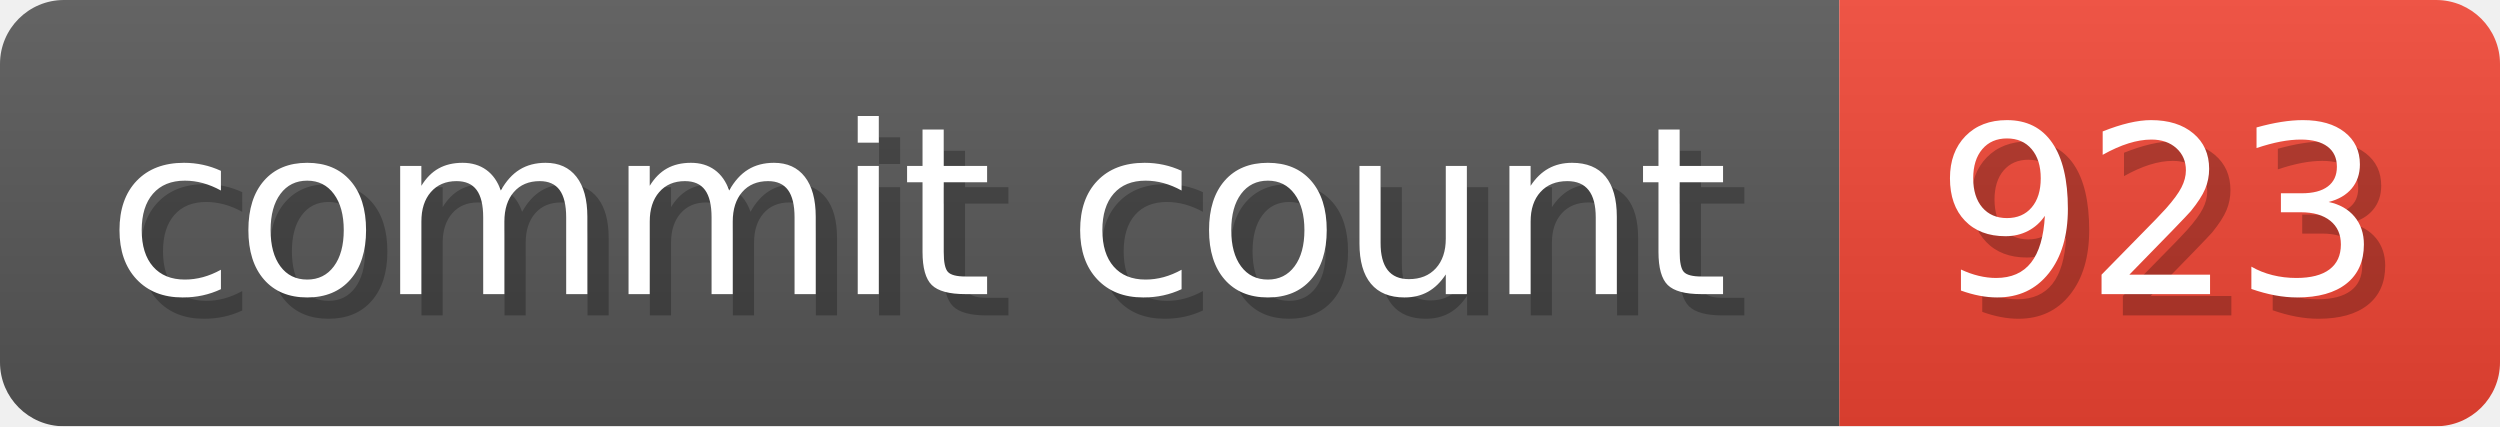
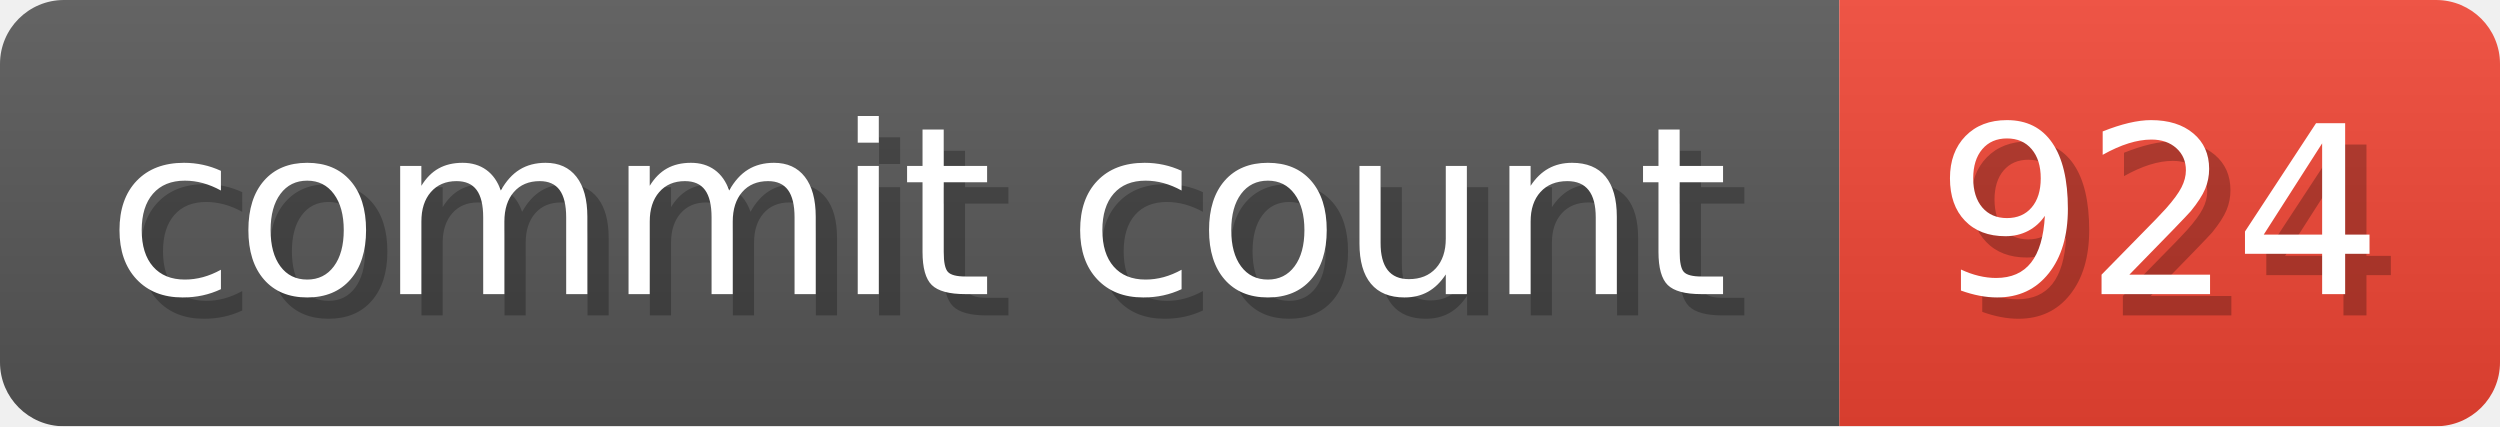
- <svg xmlns="http://www.w3.org/2000/svg" width="117.3" height="20" viewBox="0 0 1173 200" role="img" aria-label="commit count: 923 ">
+ <svg xmlns="http://www.w3.org/2000/svg" width="117.3" height="20" viewBox="0 0 1173 200" role="img" aria-label="commit count: 924 ">
  <linearGradient id="a" x2="0" y2="100%">
    <stop offset="0" stop-opacity=".1" stop-color="#EEE" />
    <stop offset="1" stop-opacity=".1" />
  </linearGradient>
  <mask id="m">
    <rect width="1173" height="200" rx="30" fill="#FFF" />
  </mask>
  <g mask="url(#m)">
    <rect width="863" height="200" fill="#555" />
    <rect width="310" height="200" fill="#E43" x="863" />
    <rect width="1173" height="200" fill="url(#a)" />
  </g>
  <g aria-hidden="true" fill="#fff" text-anchor="start" font-family="Verdana,DejaVu Sans,sans-serif" font-size="110">
    <text x="60" y="148" textLength="763" fill="#000" opacity="0.25">commit count</text>
    <text x="50" y="138" textLength="763">commit count</text>
-     <text x="918" y="148" textLength="210" fill="#000" opacity="0.25">923
+     <text x="918" y="148" textLength="210" fill="#000" opacity="0.25">924
</text>
-     <text x="908" y="138" textLength="210">923
+     <text x="908" y="138" textLength="210">924
</text>
  </g>
</svg>
